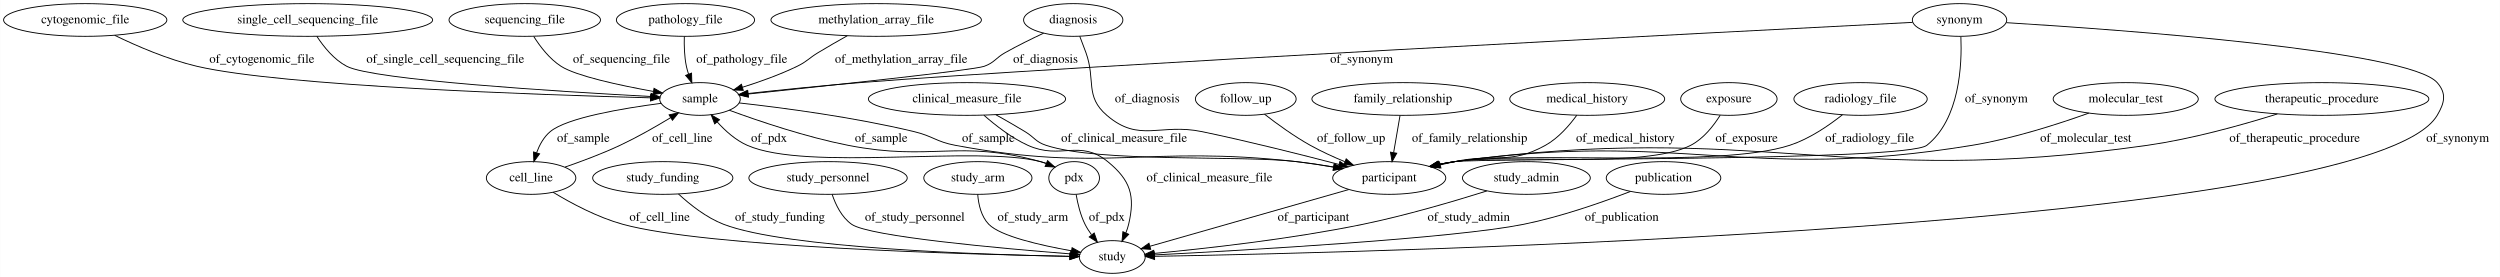
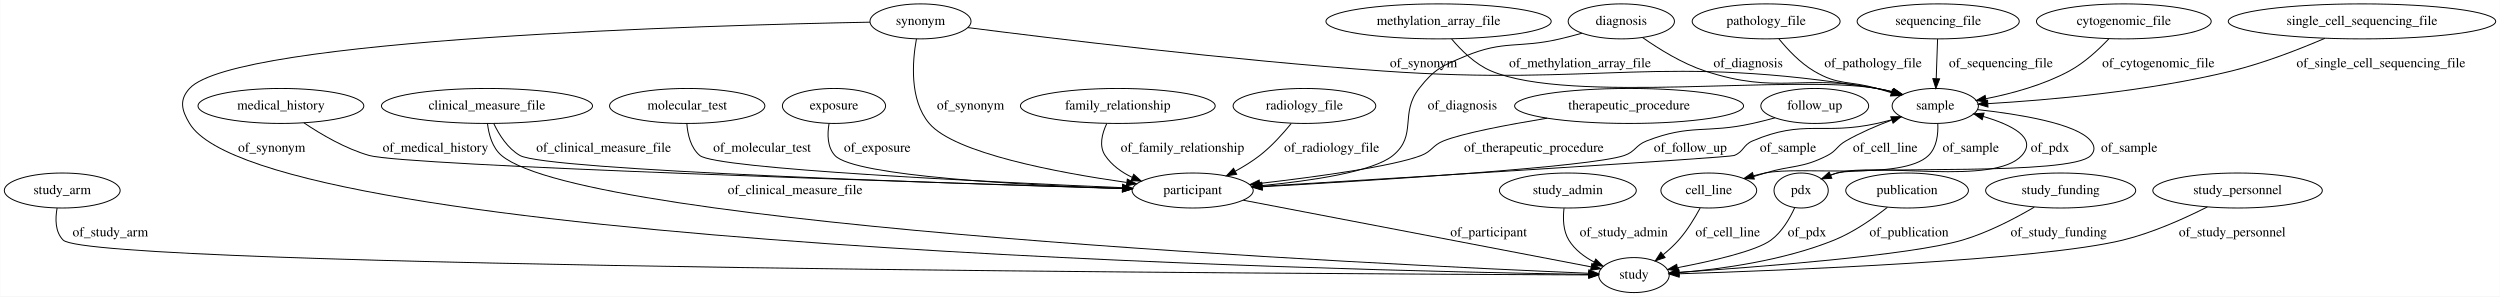
- <svg xmlns="http://www.w3.org/2000/svg" width="2753pt" height="305pt" viewBox="0.00 0.00 2752.69 305.00">
+ <svg xmlns="http://www.w3.org/2000/svg" width="2572pt" height="305pt" viewBox="0.00 0.00 2571.58 305.00">
  <g id="graph0" class="graph" transform="scale(1 1) rotate(0) translate(4 301)">
-     <polygon fill="#ffffff" stroke="transparent" points="-4,4 -4,-301 2748.692,-301 2748.692,4 -4,4" />
+     <polygon fill="#ffffff" stroke="transparent" points="-4,4 -4,-301 2567.582,-301 2567.582,4 -4,4" />
    <g id="node1" class="node">
-       <ellipse fill="none" stroke="#000000" cx="1177.692" cy="-279" rx="54.691" ry="18" />
-       <text text-anchor="middle" x="1177.692" y="-275.3" font-family="Times,serif" font-size="14.00" fill="#000000">diagnosis</text>
+       <ellipse fill="none" stroke="#000000" cx="1145.795" cy="-192" rx="100.182" ry="18" />
+       <text text-anchor="middle" x="1145.795" y="-188.3" font-family="Times,serif" font-size="14.00" fill="#000000">family_relationship</text>
+     </g>
+     <g id="node9" class="node">
+       <ellipse fill="none" stroke="#000000" cx="1222.795" cy="-105" rx="62.289" ry="18" />
+       <text text-anchor="middle" x="1222.795" y="-101.3" font-family="Times,serif" font-size="14.00" fill="#000000">participant</text>
+     </g>
+     <g id="edge7" class="edge">
+       <path fill="none" stroke="#000000" d="M1134.377,-173.764C1129.488,-163.435 1126.238,-150.685 1132.795,-141 1139.576,-130.984 1149.644,-123.754 1160.618,-118.536" />
+       <polygon fill="#000000" stroke="#000000" points="1162.125,-121.7 1169.997,-114.609 1159.422,-115.243 1162.125,-121.7" />
+       <text text-anchor="middle" x="1212.295" y="-144.8" font-family="Times,serif" font-size="14.00" fill="#000000">of_family_relationship</text>
+     </g>
+     <g id="node2" class="node">
+       <ellipse fill="none" stroke="#000000" cx="2180.795" cy="-279" rx="89.885" ry="18" />
+       <text text-anchor="middle" x="2180.795" y="-275.3" font-family="Times,serif" font-size="14.00" fill="#000000">cytogenomic_file</text>
+     </g>
+     <g id="node21" class="node">
+       <ellipse fill="none" stroke="#000000" cx="1986.795" cy="-192" rx="44.393" ry="18" />
+       <text text-anchor="middle" x="1986.795" y="-188.3" font-family="Times,serif" font-size="14.00" fill="#000000">sample</text>
+     </g>
+     <g id="edge26" class="edge">
+       <path fill="none" stroke="#000000" d="M2165.316,-261.015C2154.901,-249.98 2140.284,-236.4 2124.795,-228 2098.258,-213.608 2065.696,-204.759 2038.867,-199.438" />
+       <polygon fill="#000000" stroke="#000000" points="2039.364,-195.97 2028.89,-197.567 2038.073,-202.85 2039.364,-195.97" />
+       <text text-anchor="middle" x="2216.295" y="-231.8" font-family="Times,serif" font-size="14.00" fill="#000000">of_cytogenomic_file</text>
+     </g>
+     <g id="node3" class="node">
+       <ellipse fill="none" stroke="#000000" cx="59.795" cy="-105" rx="59.59" ry="18" />
+       <text text-anchor="middle" x="59.795" y="-101.3" font-family="Times,serif" font-size="14.00" fill="#000000">study_arm</text>
+     </g>
+     <g id="node7" class="node">
+       <ellipse fill="none" stroke="#000000" cx="1676.795" cy="-18" rx="36.294" ry="18" />
+       <text text-anchor="middle" x="1676.795" y="-14.3" font-family="Times,serif" font-size="14.00" fill="#000000">study</text>
+     </g>
+     <g id="edge20" class="edge">
+       <path fill="none" stroke="#000000" d="M54.55,-87.016C52.534,-75.982 52.415,-62.402 60.795,-54 89.243,-25.476 1367.56,-19.156 1630.002,-18.159" />
+       <polygon fill="#000000" stroke="#000000" points="1630.337,-21.658 1640.324,-18.12 1630.311,-14.658 1630.337,-21.658" />
+       <text text-anchor="middle" x="109.295" y="-57.8" font-family="Times,serif" font-size="14.00" fill="#000000">of_study_arm</text>
+     </g>
+     <g id="node4" class="node">
+       <ellipse fill="none" stroke="#000000" cx="2425.795" cy="-279" rx="137.576" ry="18" />
+       <text text-anchor="middle" x="2425.795" y="-275.3" font-family="Times,serif" font-size="14.00" fill="#000000">single_cell_sequencing_file</text>
+     </g>
+     <g id="edge9" class="edge">
+       <path fill="none" stroke="#000000" d="M2387.607,-261.576C2361.225,-250.262 2325.035,-236.155 2291.795,-228 2205.64,-206.864 2102.646,-197.995 2041.09,-194.376" />
+       <polygon fill="#000000" stroke="#000000" points="2041.014,-190.866 2030.834,-193.799 2040.621,-197.855 2041.014,-190.866" />
+       <text text-anchor="middle" x="2445.295" y="-231.8" font-family="Times,serif" font-size="14.00" fill="#000000">of_single_cell_sequencing_file</text>
+     </g>
+     <g id="node5" class="node">
+       <ellipse fill="none" stroke="#000000" cx="1337.795" cy="-192" rx="73.387" ry="18" />
+       <text text-anchor="middle" x="1337.795" y="-188.3" font-family="Times,serif" font-size="14.00" fill="#000000">radiology_file</text>
+     </g>
+     <g id="edge8" class="edge">
+       <path fill="none" stroke="#000000" d="M1324.241,-173.995C1315.721,-163.494 1304.051,-150.49 1291.795,-141 1284.104,-135.044 1275.282,-129.592 1266.573,-124.83" />
+       <polygon fill="#000000" stroke="#000000" points="1268.073,-121.664 1257.59,-120.125 1264.825,-127.865 1268.073,-121.664" />
+       <text text-anchor="middle" x="1365.795" y="-144.8" font-family="Times,serif" font-size="14.00" fill="#000000">of_radiology_file</text>
+     </g>
+     <g id="node6" class="node">
+       <ellipse fill="none" stroke="#000000" cx="496.795" cy="-192" rx="108.581" ry="18" />
+       <text text-anchor="middle" x="496.795" y="-188.3" font-family="Times,serif" font-size="14.00" fill="#000000">clinical_measure_file</text>
+     </g>
+     <g id="edge21" class="edge">
+       <path fill="none" stroke="#000000" d="M497.292,-173.968C498.614,-162.769 502.264,-149.025 511.795,-141 598.816,-67.731 1423.574,-28.582 1630.089,-19.877" />
+       <polygon fill="#000000" stroke="#000000" points="1630.448,-23.366 1640.293,-19.451 1630.155,-16.372 1630.448,-23.366" />
+       <text text-anchor="middle" x="813.795" y="-101.3" font-family="Times,serif" font-size="14.00" fill="#000000">of_clinical_measure_file</text>
+     </g>
+     <g id="edge22" class="edge">
+       <path fill="none" stroke="#000000" d="M503.791,-173.859C509.278,-162.31 518.124,-148.211 530.795,-141 557.371,-125.876 978.341,-112.064 1150.386,-107.023" />
+       <polygon fill="#000000" stroke="#000000" points="1150.719,-110.515 1160.613,-106.725 1150.515,-103.518 1150.719,-110.515" />
+       <text text-anchor="middle" x="616.795" y="-144.8" font-family="Times,serif" font-size="14.00" fill="#000000">of_clinical_measure_file</text>
+     </g>
+     <g id="node8" class="node">
+       <ellipse fill="none" stroke="#000000" cx="942.795" cy="-279" rx="51.991" ry="18" />
+       <text text-anchor="middle" x="942.795" y="-275.3" font-family="Times,serif" font-size="14.00" fill="#000000">synonym</text>
+     </g>
+     <g id="edge25" class="edge">
+       <path fill="none" stroke="#000000" d="M890.828,-278.19C728.343,-275.123 237.906,-261.632 190.795,-210 180.01,-198.181 182.557,-187.716 190.795,-174 266.916,-47.251 1386.022,-22.534 1630.039,-18.642" />
+       <polygon fill="#000000" stroke="#000000" points="1630.391,-22.137 1640.335,-18.482 1630.282,-15.138 1630.391,-22.137" />
+       <text text-anchor="middle" x="275.295" y="-144.8" font-family="Times,serif" font-size="14.00" fill="#000000">of_synonym</text>
+     </g>
+     <g id="edge24" class="edge">
+       <path fill="none" stroke="#000000" d="M938.635,-261.055C934.444,-238.06 931.201,-198.277 951.795,-174 977.762,-143.388 1083.262,-123.533 1154.708,-113.311" />
+       <polygon fill="#000000" stroke="#000000" points="1155.571,-116.724 1164.989,-111.873 1154.601,-109.792 1155.571,-116.724" />
+       <text text-anchor="middle" x="994.295" y="-188.3" font-family="Times,serif" font-size="14.00" fill="#000000">of_synonym</text>
+     </g>
+     <g id="edge23" class="edge">
+       <path fill="none" stroke="#000000" d="M991.583,-272.595C1077.535,-261.572 1261.643,-239.13 1417.795,-228 1643.585,-211.907 1703.446,-246.824 1926.795,-210 1932.227,-209.104 1937.857,-207.859 1943.395,-206.437" />
+       <polygon fill="#000000" stroke="#000000" points="1944.494,-209.765 1953.199,-203.725 1942.628,-203.018 1944.494,-209.765" />
+       <text text-anchor="middle" x="1460.295" y="-231.8" font-family="Times,serif" font-size="14.00" fill="#000000">of_synonym</text>
+     </g>
+     <g id="edge2" class="edge">
+       <path fill="none" stroke="#000000" d="M1274.874,-95.02C1364.98,-77.753 1548.384,-42.607 1632.652,-26.459" />
+       <polygon fill="#000000" stroke="#000000" points="1633.503,-29.86 1642.665,-24.54 1632.185,-22.985 1633.503,-29.86" />
+       <text text-anchor="middle" x="1527.295" y="-57.8" font-family="Times,serif" font-size="14.00" fill="#000000">of_participant</text>
+     </g>
+     <g id="node10" class="node">
+       <ellipse fill="none" stroke="#000000" cx="1608.795" cy="-105" rx="70.388" ry="18" />
+       <text text-anchor="middle" x="1608.795" y="-101.3" font-family="Times,serif" font-size="14.00" fill="#000000">study_admin</text>
+     </g>
+     <g id="edge19" class="edge">
+       <path fill="none" stroke="#000000" d="M1604.861,-86.754C1603.633,-76.422 1603.883,-63.672 1609.795,-54 1615.867,-44.066 1625.705,-36.705 1635.993,-31.322" />
+       <polygon fill="#000000" stroke="#000000" points="1637.486,-34.487 1645.068,-27.086 1634.526,-28.144 1637.486,-34.487" />
+       <text text-anchor="middle" x="1666.295" y="-57.8" font-family="Times,serif" font-size="14.00" fill="#000000">of_study_admin</text>
+     </g>
+     <g id="node11" class="node">
+       <ellipse fill="none" stroke="#000000" cx="1475.795" cy="-279" rx="115.88" ry="18" />
+       <text text-anchor="middle" x="1475.795" y="-275.3" font-family="Times,serif" font-size="14.00" fill="#000000">methylation_array_file</text>
+     </g>
+     <g id="edge16" class="edge">
+       <path fill="none" stroke="#000000" d="M1489.195,-260.91C1499,-249.225 1513.411,-234.947 1529.795,-228 1611.099,-193.522 1839.731,-224.8 1926.795,-210 1932.155,-209.089 1937.711,-207.847 1943.181,-206.438" />
+       <polygon fill="#000000" stroke="#000000" points="1944.168,-209.797 1952.873,-203.758 1942.302,-203.05 1944.168,-209.797" />
+       <text text-anchor="middle" x="1621.295" y="-231.8" font-family="Times,serif" font-size="14.00" fill="#000000">of_methylation_array_file</text>
+     </g>
+     <g id="node12" class="node">
+       <ellipse fill="none" stroke="#000000" cx="1671.795" cy="-192" rx="117.779" ry="18" />
+       <text text-anchor="middle" x="1671.795" y="-188.3" font-family="Times,serif" font-size="14.00" fill="#000000">therapeutic_procedure</text>
+     </g>
+     <g id="edge28" class="edge">
+       <path fill="none" stroke="#000000" d="M1587.555,-179.42C1545.809,-172.526 1500.246,-163.816 1480.795,-156 1469.471,-151.45 1469.195,-145.356 1457.795,-141 1428.288,-129.726 1350.058,-119.064 1291.916,-112.313" />
+       <polygon fill="#000000" stroke="#000000" points="1292.009,-108.801 1281.675,-111.14 1291.212,-115.755 1292.009,-108.801" />
+       <text text-anchor="middle" x="1573.795" y="-144.8" font-family="Times,serif" font-size="14.00" fill="#000000">of_therapeutic_procedure</text>
    </g>
    <g id="node13" class="node">
-       <ellipse fill="none" stroke="#000000" cx="1525.692" cy="-105" rx="62.289" ry="18" />
-       <text text-anchor="middle" x="1525.692" y="-101.3" font-family="Times,serif" font-size="14.00" fill="#000000">participant</text>
+       <ellipse fill="none" stroke="#000000" cx="1812.795" cy="-279" rx="76.087" ry="18" />
+       <text text-anchor="middle" x="1812.795" y="-275.3" font-family="Times,serif" font-size="14.00" fill="#000000">pathology_file</text>
+     </g>
+     <g id="edge32" class="edge">
+       <path fill="none" stroke="#000000" d="M1825.945,-261.034C1834.901,-250.006 1847.664,-236.428 1861.795,-228 1887.54,-212.645 1897.993,-218.307 1926.795,-210 1931.51,-208.64 1936.427,-207.2 1941.329,-205.751" />
+       <polygon fill="#000000" stroke="#000000" points="1942.711,-208.991 1951.298,-202.785 1940.715,-202.282 1942.711,-208.991" />
+       <text text-anchor="middle" x="1922.795" y="-231.8" font-family="Times,serif" font-size="14.00" fill="#000000">of_pathology_file</text>
+     </g>
+     <g id="node14" class="node">
+       <ellipse fill="none" stroke="#000000" cx="1753.795" cy="-105" rx="49.291" ry="18" />
+       <text text-anchor="middle" x="1753.795" y="-101.3" font-family="Times,serif" font-size="14.00" fill="#000000">cell_line</text>
+     </g>
+     <g id="edge12" class="edge">
+       <path fill="none" stroke="#000000" d="M1744.902,-86.936C1739.354,-76.664 1731.604,-63.914 1722.795,-54 1718.088,-48.703 1712.524,-43.615 1706.92,-39.018" />
+       <polygon fill="#000000" stroke="#000000" points="1708.816,-36.057 1698.779,-32.665 1704.509,-41.576 1708.816,-36.057" />
+       <text text-anchor="middle" x="1773.295" y="-57.8" font-family="Times,serif" font-size="14.00" fill="#000000">of_cell_line</text>
+     </g>
+     <g id="edge13" class="edge">
+       <path fill="none" stroke="#000000" d="M1791.19,-116.766C1798.035,-118.874 1805.122,-121.027 1811.795,-123 1840.13,-131.38 1849.467,-127.586 1875.795,-141 1885.381,-145.884 1885.461,-150.648 1894.795,-156 1909.441,-164.398 1926.427,-171.661 1941.787,-177.419" />
+       <polygon fill="#000000" stroke="#000000" points="1941.011,-180.861 1951.605,-180.983 1943.399,-174.281 1941.011,-180.861" />
+       <text text-anchor="middle" x="1935.295" y="-144.8" font-family="Times,serif" font-size="14.00" fill="#000000">of_cell_line</text>
+     </g>
+     <g id="node15" class="node">
+       <ellipse fill="none" stroke="#000000" cx="1862.795" cy="-192" rx="55.491" ry="18" />
+       <text text-anchor="middle" x="1862.795" y="-188.3" font-family="Times,serif" font-size="14.00" fill="#000000">follow_up</text>
+     </g>
+     <g id="edge15" class="edge">
+       <path fill="none" stroke="#000000" d="M1821.995,-179.8C1814.325,-177.713 1806.343,-175.679 1798.795,-174 1750.866,-163.337 1735.559,-173.791 1689.795,-156 1678.42,-151.578 1678.343,-144.948 1666.795,-141 1632.565,-129.298 1411.198,-115.471 1294.524,-108.876" />
+       <polygon fill="#000000" stroke="#000000" points="1294.435,-105.366 1284.254,-108.299 1294.042,-112.355 1294.435,-105.366" />
+       <text text-anchor="middle" x="1734.795" y="-144.8" font-family="Times,serif" font-size="14.00" fill="#000000">of_follow_up</text>
+     </g>
+     <g id="node16" class="node">
+       <ellipse fill="none" stroke="#000000" cx="284.795" cy="-192" rx="85.285" ry="18" />
+       <text text-anchor="middle" x="284.795" y="-188.3" font-family="Times,serif" font-size="14.00" fill="#000000">medical_history</text>
    </g>
    <g id="edge14" class="edge">
-       <path fill="none" stroke="#000000" d="M1184.845,-261.12C1187.096,-255.358 1189.552,-248.929 1191.692,-243 1202.665,-212.594 1190.165,-195.056 1214.692,-174 1250.617,-143.159 1273.348,-165.696 1319.692,-156 1370.998,-145.266 1428.901,-130.712 1470.223,-119.898" />
-       <polygon fill="#000000" stroke="#000000" points="1471.311,-123.231 1480.093,-117.304 1469.532,-116.461 1471.311,-123.231" />
-       <text text-anchor="middle" x="1259.192" y="-188.3" font-family="Times,serif" font-size="14.00" fill="#000000">of_diagnosis</text>
+       <path fill="none" stroke="#000000" d="M308.515,-174.594C326.119,-162.738 351.23,-147.975 375.795,-141 412.739,-130.51 952.601,-113.191 1150.647,-107.155" />
+       <polygon fill="#000000" stroke="#000000" points="1150.774,-110.653 1160.662,-106.85 1150.561,-103.656 1150.774,-110.653" />
+       <text text-anchor="middle" x="443.795" y="-144.8" font-family="Times,serif" font-size="14.00" fill="#000000">of_medical_history</text>
+     </g>
+     <g id="node17" class="node">
+       <ellipse fill="none" stroke="#000000" cx="1848.795" cy="-105" rx="27.895" ry="18" />
+       <text text-anchor="middle" x="1848.795" y="-101.3" font-family="Times,serif" font-size="14.00" fill="#000000">pdx</text>
+     </g>
+     <g id="edge31" class="edge">
+       <path fill="none" stroke="#000000" d="M1842.211,-87.415C1837.161,-76.254 1829.12,-62.385 1817.795,-54 1802.594,-42.746 1756.945,-32.342 1721.662,-25.643" />
+       <polygon fill="#000000" stroke="#000000" points="1722.026,-22.151 1711.556,-23.771 1720.751,-29.034 1722.026,-22.151" />
+       <text text-anchor="middle" x="1854.795" y="-57.8" font-family="Times,serif" font-size="14.00" fill="#000000">of_pdx</text>
+     </g>
+     <g id="edge30" class="edge">
+       <path fill="none" stroke="#000000" d="M1870.195,-117.007C1875.183,-119.351 1880.568,-121.533 1885.795,-123 1926.628,-134.46 2047.255,-109.628 2075.795,-141 2092.43,-159.285 2064.858,-172.735 2036.13,-181.218" />
+       <polygon fill="#000000" stroke="#000000" points="2035.112,-177.868 2026.405,-183.904 2036.976,-184.615 2035.112,-177.868" />
+       <text text-anchor="middle" x="2104.795" y="-144.8" font-family="Times,serif" font-size="14.00" fill="#000000">of_pdx</text>
+     </g>
+     <g id="node18" class="node">
+       <ellipse fill="none" stroke="#000000" cx="702.795" cy="-192" rx="79.886" ry="18" />
+       <text text-anchor="middle" x="702.795" y="-188.3" font-family="Times,serif" font-size="14.00" fill="#000000">molecular_test</text>
+     </g>
+     <g id="edge1" class="edge">
+       <path fill="none" stroke="#000000" d="M702.418,-173.891C703.231,-162.659 706.329,-148.909 715.795,-141 732.191,-127.3 1014.045,-113.722 1150.25,-107.924" />
+       <polygon fill="#000000" stroke="#000000" points="1150.749,-111.406 1160.592,-107.487 1150.453,-104.412 1150.749,-111.406" />
+       <text text-anchor="middle" x="779.795" y="-144.8" font-family="Times,serif" font-size="14.00" fill="#000000">of_molecular_test</text>
+     </g>
+     <g id="node19" class="node">
+       <ellipse fill="none" stroke="#000000" cx="1957.795" cy="-105" rx="63.089" ry="18" />
+       <text text-anchor="middle" x="1957.795" y="-101.3" font-family="Times,serif" font-size="14.00" fill="#000000">publication</text>
+     </g>
+     <g id="edge3" class="edge">
+       <path fill="none" stroke="#000000" d="M1937.516,-87.685C1923.154,-76.345 1902.933,-62.163 1882.795,-54 1830.573,-32.833 1765.956,-24.1 1723.167,-20.504" />
+       <polygon fill="#000000" stroke="#000000" points="1723.289,-17.003 1713.047,-19.715 1722.745,-23.982 1723.289,-17.003" />
+       <text text-anchor="middle" x="1959.795" y="-57.8" font-family="Times,serif" font-size="14.00" fill="#000000">of_publication</text>
+     </g>
+     <g id="node20" class="node">
+       <ellipse fill="none" stroke="#000000" cx="853.795" cy="-192" rx="53.091" ry="18" />
+       <text text-anchor="middle" x="853.795" y="-188.3" font-family="Times,serif" font-size="14.00" fill="#000000">exposure</text>
+     </g>
+     <g id="edge18" class="edge">
+       <path fill="none" stroke="#000000" d="M848.684,-173.735C846.839,-162.873 846.857,-149.582 854.795,-141 874.444,-119.757 1048.97,-110.579 1150.458,-107.009" />
+       <polygon fill="#000000" stroke="#000000" points="1150.772,-110.501 1160.647,-106.661 1150.533,-103.505 1150.772,-110.501" />
+       <text text-anchor="middle" x="898.295" y="-144.8" font-family="Times,serif" font-size="14.00" fill="#000000">of_exposure</text>
+     </g>
+     <g id="edge6" class="edge">
+       <path fill="none" stroke="#000000" d="M1952.129,-180.627C1943.888,-178.195 1935.081,-175.815 1926.795,-174 1870.676,-161.711 1851.619,-178.583 1798.795,-156 1788.902,-151.771 1789.839,-144.855 1779.795,-141 1774.193,-138.851 1443.657,-118.466 1294.479,-109.359" />
+       <polygon fill="#000000" stroke="#000000" points="1294.253,-105.839 1284.059,-108.723 1293.827,-112.826 1294.253,-105.839" />
+       <text text-anchor="middle" x="1835.295" y="-144.8" font-family="Times,serif" font-size="14.00" fill="#000000">of_sample</text>
+     </g>
+     <g id="edge4" class="edge">
+       <path fill="none" stroke="#000000" d="M1989.395,-173.975C1989.903,-162.924 1988.388,-149.342 1979.795,-141 1952.854,-114.847 1848.564,-130.6 1811.795,-123 1807.899,-122.195 1803.891,-121.236 1799.889,-120.186" />
+       <polygon fill="#000000" stroke="#000000" points="1800.595,-116.749 1790.021,-117.425 1798.708,-123.49 1800.595,-116.749" />
+       <text text-anchor="middle" x="2023.295" y="-144.8" font-family="Times,serif" font-size="14.00" fill="#000000">of_sample</text>
+     </g>
+     <g id="edge5" class="edge">
+       <path fill="none" stroke="#000000" d="M2030.234,-188.244C2072.514,-183.582 2132.432,-173.953 2146.795,-156 2150.959,-150.794 2151.344,-145.874 2146.795,-141 2126.96,-119.75 1913.88,-130.496 1885.795,-123 1883.608,-122.416 1881.395,-121.701 1879.197,-120.897" />
+       <polygon fill="#000000" stroke="#000000" points="1880.349,-117.584 1869.775,-116.921 1877.628,-124.033 1880.349,-117.584" />
+       <text text-anchor="middle" x="2186.295" y="-144.8" font-family="Times,serif" font-size="14.00" fill="#000000">of_sample</text>
+     </g>
+     <g id="node22" class="node">
+       <ellipse fill="none" stroke="#000000" cx="1663.795" cy="-279" rx="54.691" ry="18" />
+       <text text-anchor="middle" x="1663.795" y="-275.3" font-family="Times,serif" font-size="14.00" fill="#000000">diagnosis</text>
+     </g>
+     <g id="edge10" class="edge">
+       <path fill="none" stroke="#000000" d="M1623.278,-266.8C1615.833,-264.737 1608.105,-262.711 1600.795,-261 1557.676,-250.905 1543.636,-260.119 1502.795,-243 1479.255,-233.133 1471.561,-230.072 1455.795,-210 1435.453,-184.103 1454.289,-161.845 1428.795,-141 1408.406,-124.33 1344.967,-114.992 1293.82,-110.03" />
+       <polygon fill="#000000" stroke="#000000" points="1294.052,-106.537 1283.771,-109.095 1293.404,-113.506 1294.052,-106.537" />
+       <text text-anchor="middle" x="1500.295" y="-188.3" font-family="Times,serif" font-size="14.00" fill="#000000">of_diagnosis</text>
+     </g>
+     <g id="edge11" class="edge">
+       <path fill="none" stroke="#000000" d="M1685.841,-262.256C1702.484,-250.562 1726.384,-235.714 1749.795,-228 1824.895,-203.253 1849.243,-225.43 1926.795,-210 1931.929,-208.978 1937.255,-207.704 1942.517,-206.309" />
+       <polygon fill="#000000" stroke="#000000" points="1943.811,-209.582 1952.494,-203.511 1941.92,-202.842 1943.811,-209.582" />
+       <text text-anchor="middle" x="1794.295" y="-231.8" font-family="Times,serif" font-size="14.00" fill="#000000">of_diagnosis</text>
    </g>
    <g id="node23" class="node">
-       <ellipse fill="none" stroke="#000000" cx="766.692" cy="-192" rx="44.393" ry="18" />
-       <text text-anchor="middle" x="766.692" y="-188.3" font-family="Times,serif" font-size="14.00" fill="#000000">sample</text>
-     </g>
-     <g id="edge13" class="edge">
-       <path fill="none" stroke="#000000" d="M1145.104,-264.488C1131.757,-258.255 1116.285,-250.652 1102.692,-243 1092.057,-237.013 1091.172,-232.141 1079.692,-228 1067.656,-223.658 905.95,-206.426 819.832,-197.47" />
-       <polygon fill="#000000" stroke="#000000" points="820.028,-193.972 809.72,-196.42 819.305,-200.934 820.028,-193.972" />
-       <text text-anchor="middle" x="1147.192" y="-231.8" font-family="Times,serif" font-size="14.00" fill="#000000">of_diagnosis</text>
-     </g>
-     <g id="node2" class="node">
-       <ellipse fill="none" stroke="#000000" cx="2153.692" cy="-279" rx="51.991" ry="18" />
-       <text text-anchor="middle" x="2153.692" y="-275.3" font-family="Times,serif" font-size="14.00" fill="#000000">synonym</text>
-     </g>
-     <g id="edge3" class="edge">
-       <path fill="none" stroke="#000000" d="M2155.168,-260.591C2156.471,-230.126 2153.996,-169.737 2117.692,-141 2095.027,-123.059 1626.316,-127.028 1597.692,-123 1591.97,-122.195 1586.044,-121.12 1580.16,-119.893" />
-       <polygon fill="#000000" stroke="#000000" points="1580.863,-116.464 1570.342,-117.708 1579.343,-123.297 1580.863,-116.464" />
-       <text text-anchor="middle" x="2194.192" y="-188.3" font-family="Times,serif" font-size="14.00" fill="#000000">of_synonym</text>
-     </g>
-     <g id="node19" class="node">
-       <ellipse fill="none" stroke="#000000" cx="1220.692" cy="-18" rx="36.294" ry="18" />
-       <text text-anchor="middle" x="1220.692" y="-14.3" font-family="Times,serif" font-size="14.00" fill="#000000">study</text>
-     </g>
-     <g id="edge2" class="edge">
-       <path fill="none" stroke="#000000" d="M2205.219,-276.043C2331.543,-268.272 2648.637,-245.395 2679.692,-210 2690.244,-197.973 2687.835,-187.773 2679.692,-174 2605.874,-49.153 1508.741,-22.977 1267.409,-18.719" />
-       <polygon fill="#000000" stroke="#000000" points="1267.278,-15.217 1257.219,-18.544 1267.157,-22.215 1267.278,-15.217" />
-       <text text-anchor="middle" x="2702.192" y="-144.8" font-family="Times,serif" font-size="14.00" fill="#000000">of_synonym</text>
-     </g>
-     <g id="edge4" class="edge">
-       <path fill="none" stroke="#000000" d="M2101.941,-276.363C1901.163,-266.084 1173.473,-228.367 942.692,-210 901.17,-206.696 854.25,-201.841 819.303,-198.006" />
-       <polygon fill="#000000" stroke="#000000" points="819.644,-194.522 809.32,-196.902 818.875,-201.48 819.644,-194.522" />
-       <text text-anchor="middle" x="1495.192" y="-231.8" font-family="Times,serif" font-size="14.00" fill="#000000">of_synonym</text>
-     </g>
-     <g id="node3" class="node">
-       <ellipse fill="none" stroke="#000000" cx="725.692" cy="-105" rx="77.187" ry="18" />
-       <text text-anchor="middle" x="725.692" y="-101.3" font-family="Times,serif" font-size="14.00" fill="#000000">study_funding</text>
-     </g>
-     <g id="edge30" class="edge">
-       <path fill="none" stroke="#000000" d="M743,-87.351C755.605,-75.705 773.727,-61.296 792.692,-54 861.267,-27.617 1077.895,-20.52 1173.995,-18.651" />
-       <polygon fill="#000000" stroke="#000000" points="1174.073,-22.15 1184.007,-18.466 1173.944,-15.151 1174.073,-22.15" />
-       <text text-anchor="middle" x="854.692" y="-57.8" font-family="Times,serif" font-size="14.00" fill="#000000">of_study_funding</text>
-     </g>
-     <g id="node4" class="node">
-       <ellipse fill="none" stroke="#000000" cx="907.692" cy="-105" rx="87.185" ry="18" />
-       <text text-anchor="middle" x="907.692" y="-101.3" font-family="Times,serif" font-size="14.00" fill="#000000">study_personnel</text>
-     </g>
-     <g id="edge25" class="edge">
-       <path fill="none" stroke="#000000" d="M912.183,-87.007C915.983,-75.674 922.63,-61.766 933.692,-54 952.976,-40.463 1098.229,-27.426 1174.392,-21.432" />
-       <polygon fill="#000000" stroke="#000000" points="1174.961,-24.898 1184.66,-20.633 1174.418,-17.919 1174.961,-24.898" />
-       <text text-anchor="middle" x="1003.192" y="-57.8" font-family="Times,serif" font-size="14.00" fill="#000000">of_study_personnel</text>
-     </g>
-     <g id="node5" class="node">
-       <ellipse fill="none" stroke="#000000" cx="1072.692" cy="-105" rx="59.59" ry="18" />
-       <text text-anchor="middle" x="1072.692" y="-101.3" font-family="Times,serif" font-size="14.00" fill="#000000">study_arm</text>
+       <ellipse fill="none" stroke="#000000" cx="2115.795" cy="-105" rx="77.187" ry="18" />
+       <text text-anchor="middle" x="2115.795" y="-101.3" font-family="Times,serif" font-size="14.00" fill="#000000">study_funding</text>
+     </g>
+     <g id="edge17" class="edge">
+       <path fill="none" stroke="#000000" d="M2088.623,-87.868C2068.905,-76.304 2041.172,-61.781 2014.795,-54 1961.303,-38.22 1802.544,-26.117 1723.123,-20.863" />
+       <polygon fill="#000000" stroke="#000000" points="1723.129,-17.357 1712.922,-20.198 1722.673,-24.342 1723.129,-17.357" />
+       <text text-anchor="middle" x="2113.795" y="-57.8" font-family="Times,serif" font-size="14.00" fill="#000000">of_study_funding</text>
+     </g>
+     <g id="node24" class="node">
+       <ellipse fill="none" stroke="#000000" cx="1989.795" cy="-279" rx="83.386" ry="18" />
+       <text text-anchor="middle" x="1989.795" y="-275.3" font-family="Times,serif" font-size="14.00" fill="#000000">sequencing_file</text>
    </g>
    <g id="edge29" class="edge">
-       <path fill="none" stroke="#000000" d="M1072.518,-86.753C1073.391,-75.897 1076.32,-62.607 1084.692,-54 1097.363,-40.973 1141.257,-30.927 1175.794,-24.797" />
-       <polygon fill="#000000" stroke="#000000" points="1176.444,-28.237 1185.709,-23.098 1175.261,-21.338 1176.444,-28.237" />
-       <text text-anchor="middle" x="1133.192" y="-57.8" font-family="Times,serif" font-size="14.00" fill="#000000">of_study_arm</text>
-     </g>
-     <g id="node6" class="node">
-       <ellipse fill="none" stroke="#000000" cx="2336.692" cy="-192" rx="79.886" ry="18" />
-       <text text-anchor="middle" x="2336.692" y="-188.3" font-family="Times,serif" font-size="14.00" fill="#000000">molecular_test</text>
-     </g>
-     <g id="edge24" class="edge">
-       <path fill="none" stroke="#000000" d="M2296.077,-176.464C2262.279,-164.338 2212.605,-148.355 2167.692,-141 1917.564,-100.037 1848.733,-157.935 1597.692,-123 1591.969,-122.204 1586.042,-121.134 1580.158,-119.911" />
-       <polygon fill="#000000" stroke="#000000" points="1580.86,-116.482 1570.339,-117.73 1579.342,-123.315 1580.86,-116.482" />
-       <text text-anchor="middle" x="2292.692" y="-144.8" font-family="Times,serif" font-size="14.00" fill="#000000">of_molecular_test</text>
-     </g>
-     <g id="node7" class="node">
-       <ellipse fill="none" stroke="#000000" cx="1060.692" cy="-192" rx="108.581" ry="18" />
-       <text text-anchor="middle" x="1060.692" y="-188.3" font-family="Times,serif" font-size="14.00" fill="#000000">clinical_measure_file</text>
-     </g>
-     <g id="edge10" class="edge">
-       <path fill="none" stroke="#000000" d="M1092.505,-174.645C1102.853,-168.857 1114.337,-162.28 1124.692,-156 1135.127,-149.672 1136.113,-144.857 1147.692,-141 1206.006,-121.577 1362.67,-130.352 1423.692,-123 1436.852,-121.415 1450.889,-119.25 1464.209,-116.971" />
-       <polygon fill="#000000" stroke="#000000" points="1464.983,-120.389 1474.227,-115.213 1463.773,-113.494 1464.983,-120.389" />
-       <text text-anchor="middle" x="1233.692" y="-144.8" font-family="Times,serif" font-size="14.00" fill="#000000">of_clinical_measure_file</text>
-     </g>
-     <g id="edge11" class="edge">
-       <path fill="none" stroke="#000000" d="M1079.403,-174.058C1092.073,-162.895 1109.723,-149.159 1127.692,-141 1164.042,-124.496 1184.775,-148.255 1215.692,-123 1240.726,-102.55 1246.119,-85.461 1238.692,-54 1237.938,-50.804 1236.853,-47.568 1235.586,-44.414" />
-       <polygon fill="#000000" stroke="#000000" points="1238.756,-42.93 1231.381,-35.323 1232.402,-45.869 1238.756,-42.93" />
-       <text text-anchor="middle" x="1327.692" y="-101.3" font-family="Times,serif" font-size="14.00" fill="#000000">of_clinical_measure_file</text>
-     </g>
-     <g id="node8" class="node">
-       <ellipse fill="none" stroke="#000000" cx="89.692" cy="-279" rx="89.885" ry="18" />
-       <text text-anchor="middle" x="89.692" y="-275.3" font-family="Times,serif" font-size="14.00" fill="#000000">cytogenomic_file</text>
+       <path fill="none" stroke="#000000" d="M1989.173,-260.974C1988.767,-249.192 1988.228,-233.561 1987.766,-220.158" />
+       <polygon fill="#000000" stroke="#000000" points="1991.258,-219.877 1987.416,-210.003 1984.262,-220.118 1991.258,-219.877" />
+       <text text-anchor="middle" x="2054.295" y="-231.8" font-family="Times,serif" font-size="14.00" fill="#000000">of_sequencing_file</text>
+     </g>
+     <g id="node25" class="node">
+       <ellipse fill="none" stroke="#000000" cx="2297.795" cy="-105" rx="87.185" ry="18" />
+       <text text-anchor="middle" x="2297.795" y="-101.3" font-family="Times,serif" font-size="14.00" fill="#000000">study_personnel</text>
    </g>
    <g id="edge27" class="edge">
-       <path fill="none" stroke="#000000" d="M122.124,-262.099C146.375,-250.327 180.723,-235.451 212.692,-228 306.524,-206.131 591.675,-196.464 712.097,-193.277" />
-       <polygon fill="#000000" stroke="#000000" points="712.292,-196.774 722.198,-193.015 712.11,-189.776 712.292,-196.774" />
-       <text text-anchor="middle" x="284.192" y="-231.8" font-family="Times,serif" font-size="14.00" fill="#000000">of_cytogenomic_file</text>
-     </g>
-     <g id="node9" class="node">
-       <ellipse fill="none" stroke="#000000" cx="1178.692" cy="-105" rx="27.895" ry="18" />
-       <text text-anchor="middle" x="1178.692" y="-101.3" font-family="Times,serif" font-size="14.00" fill="#000000">pdx</text>
-     </g>
-     <g id="edge23" class="edge">
-       <path fill="none" stroke="#000000" d="M1180.873,-86.836C1182.587,-76.77 1185.574,-64.255 1190.692,-54 1192.654,-50.069 1195.123,-46.195 1197.798,-42.528" />
-       <polygon fill="#000000" stroke="#000000" points="1200.767,-44.419 1204.271,-34.42 1195.297,-40.051 1200.767,-44.419" />
-       <text text-anchor="middle" x="1214.692" y="-57.8" font-family="Times,serif" font-size="14.00" fill="#000000">of_pdx</text>
-     </g>
-     <g id="edge22" class="edge">
-       <path fill="none" stroke="#000000" d="M1157.725,-116.973C1152.626,-119.38 1147.085,-121.599 1141.692,-123 1072.113,-141.08 884.459,-111.97 818.692,-141 805.913,-146.641 794.48,-156.91 785.611,-166.763" />
-       <polygon fill="#000000" stroke="#000000" points="782.866,-164.587 779.071,-174.479 788.206,-169.113 782.866,-164.587" />
-       <text text-anchor="middle" x="842.692" y="-144.8" font-family="Times,serif" font-size="14.00" fill="#000000">of_pdx</text>
-     </g>
-     <g id="node10" class="node">
-       <ellipse fill="none" stroke="#000000" cx="2552.692" cy="-192" rx="117.779" ry="18" />
-       <text text-anchor="middle" x="2552.692" y="-188.3" font-family="Times,serif" font-size="14.00" fill="#000000">therapeutic_procedure</text>
-     </g>
-     <g id="edge17" class="edge">
-       <path fill="none" stroke="#000000" d="M2503.628,-175.531C2465.222,-163.482 2410.201,-148.058 2360.692,-141 2024.882,-93.126 1933.844,-168.413 1597.692,-123 1591.884,-122.215 1585.867,-121.141 1579.899,-119.906" />
-       <polygon fill="#000000" stroke="#000000" points="1580.467,-116.447 1569.946,-117.695 1578.95,-123.28 1580.467,-116.447" />
-       <text text-anchor="middle" x="2522.692" y="-144.8" font-family="Times,serif" font-size="14.00" fill="#000000">of_therapeutic_procedure</text>
-     </g>
-     <g id="node11" class="node">
-       <ellipse fill="none" stroke="#000000" cx="1367.692" cy="-192" rx="55.491" ry="18" />
-       <text text-anchor="middle" x="1367.692" y="-188.3" font-family="Times,serif" font-size="14.00" fill="#000000">follow_up</text>
-     </g>
-     <g id="edge16" class="edge">
-       <path fill="none" stroke="#000000" d="M1388.283,-175.265C1402.022,-164.598 1420.787,-150.96 1438.692,-141 1450.645,-134.351 1464.078,-128.203 1476.747,-122.939" />
-       <polygon fill="#000000" stroke="#000000" points="1478.294,-126.088 1486.249,-119.091 1475.666,-119.6 1478.294,-126.088" />
-       <text text-anchor="middle" x="1483.692" y="-144.8" font-family="Times,serif" font-size="14.00" fill="#000000">of_follow_up</text>
-     </g>
-     <g id="node12" class="node">
-       <ellipse fill="none" stroke="#000000" cx="1540.692" cy="-192" rx="100.182" ry="18" />
-       <text text-anchor="middle" x="1540.692" y="-188.3" font-family="Times,serif" font-size="14.00" fill="#000000">family_relationship</text>
-     </g>
-     <g id="edge12" class="edge">
-       <path fill="none" stroke="#000000" d="M1537.584,-173.974C1535.553,-162.192 1532.858,-146.561 1530.547,-133.158" />
-       <polygon fill="#000000" stroke="#000000" points="1533.944,-132.263 1528.796,-123.003 1527.046,-133.453 1533.944,-132.263" />
-       <text text-anchor="middle" x="1614.192" y="-144.8" font-family="Times,serif" font-size="14.00" fill="#000000">of_family_relationship</text>
-     </g>
-     <g id="edge32" class="edge">
-       <path fill="none" stroke="#000000" d="M1481.016,-92.256C1422.17,-75.471 1319.469,-46.176 1262.232,-29.849" />
-       <polygon fill="#000000" stroke="#000000" points="1263.009,-26.431 1252.433,-27.054 1261.089,-33.163 1263.009,-26.431" />
-       <text text-anchor="middle" x="1442.192" y="-57.8" font-family="Times,serif" font-size="14.00" fill="#000000">of_participant</text>
-     </g>
-     <g id="node14" class="node">
-       <ellipse fill="none" stroke="#000000" cx="1743.692" cy="-192" rx="85.285" ry="18" />
-       <text text-anchor="middle" x="1743.692" y="-188.3" font-family="Times,serif" font-size="14.00" fill="#000000">medical_history</text>
-     </g>
-     <g id="edge21" class="edge">
-       <path fill="none" stroke="#000000" d="M1732.188,-174.083C1723.961,-162.782 1711.864,-148.881 1697.692,-141 1658.225,-119.053 1641.844,-132.482 1597.692,-123 1592.626,-121.912 1587.374,-120.722 1582.12,-119.488" />
-       <polygon fill="#000000" stroke="#000000" points="1582.603,-116.004 1572.063,-117.077 1580.972,-122.812 1582.603,-116.004" />
-       <text text-anchor="middle" x="1785.692" y="-144.8" font-family="Times,serif" font-size="14.00" fill="#000000">of_medical_history</text>
-     </g>
-     <g id="node15" class="node">
-       <ellipse fill="none" stroke="#000000" cx="334.692" cy="-279" rx="137.576" ry="18" />
-       <text text-anchor="middle" x="334.692" y="-275.3" font-family="Times,serif" font-size="14.00" fill="#000000">single_cell_sequencing_file</text>
-     </g>
-     <g id="edge19" class="edge">
-       <path fill="none" stroke="#000000" d="M344.811,-260.946C352.302,-249.435 363.628,-235.345 377.692,-228 406.651,-212.876 612.385,-200.125 712.386,-194.742" />
-       <polygon fill="#000000" stroke="#000000" points="712.793,-198.225 722.593,-194.198 712.421,-191.235 712.793,-198.225" />
-       <text text-anchor="middle" x="486.192" y="-231.8" font-family="Times,serif" font-size="14.00" fill="#000000">of_single_cell_sequencing_file</text>
-     </g>
-     <g id="node16" class="node">
-       <ellipse fill="none" stroke="#000000" cx="1676.692" cy="-105" rx="70.388" ry="18" />
-       <text text-anchor="middle" x="1676.692" y="-101.3" font-family="Times,serif" font-size="14.00" fill="#000000">study_admin</text>
-     </g>
-     <g id="edge15" class="edge">
-       <path fill="none" stroke="#000000" d="M1633.12,-90.715C1596.938,-79.324 1543.936,-63.719 1496.692,-54 1416.654,-37.534 1321.928,-27.113 1266.841,-21.936" />
-       <polygon fill="#000000" stroke="#000000" points="1266.978,-18.434 1256.698,-21 1266.334,-25.404 1266.978,-18.434" />
-       <text text-anchor="middle" x="1613.192" y="-57.8" font-family="Times,serif" font-size="14.00" fill="#000000">of_study_admin</text>
-     </g>
-     <g id="node17" class="node">
-       <ellipse fill="none" stroke="#000000" cx="573.692" cy="-279" rx="83.386" ry="18" />
-       <text text-anchor="middle" x="573.692" y="-275.3" font-family="Times,serif" font-size="14.00" fill="#000000">sequencing_file</text>
-     </g>
-     <g id="edge31" class="edge">
-       <path fill="none" stroke="#000000" d="M583.629,-260.822C590.621,-249.709 600.984,-236.116 613.692,-228 630.404,-217.326 677.453,-207.169 715.007,-200.382" />
-       <polygon fill="#000000" stroke="#000000" points="716.077,-203.747 725.314,-198.559 714.858,-196.854 716.077,-203.747" />
-       <text text-anchor="middle" x="680.192" y="-231.8" font-family="Times,serif" font-size="14.00" fill="#000000">of_sequencing_file</text>
-     </g>
-     <g id="node18" class="node">
-       <ellipse fill="none" stroke="#000000" cx="1899.692" cy="-192" rx="53.091" ry="18" />
-       <text text-anchor="middle" x="1899.692" y="-188.3" font-family="Times,serif" font-size="14.00" fill="#000000">exposure</text>
-     </g>
-     <g id="edge28" class="edge">
-       <path fill="none" stroke="#000000" d="M1890.118,-174.101C1882.87,-162.5 1871.765,-148.246 1857.692,-141 1806.201,-114.487 1654.895,-132.058 1597.692,-123 1592.204,-122.131 1586.522,-121.044 1580.866,-119.837" />
-       <polygon fill="#000000" stroke="#000000" points="1581.289,-116.344 1570.764,-117.556 1579.747,-123.172 1581.289,-116.344" />
-       <text text-anchor="middle" x="1919.192" y="-144.8" font-family="Times,serif" font-size="14.00" fill="#000000">of_exposure</text>
-     </g>
-     <g id="node20" class="node">
-       <ellipse fill="none" stroke="#000000" cx="750.692" cy="-279" rx="76.087" ry="18" />
-       <text text-anchor="middle" x="750.692" y="-275.3" font-family="Times,serif" font-size="14.00" fill="#000000">pathology_file</text>
-     </g>
-     <g id="edge20" class="edge">
-       <path fill="none" stroke="#000000" d="M749.414,-260.877C749.128,-251.048 749.433,-238.746 751.692,-228 752.293,-225.143 753.117,-222.226 754.072,-219.352" />
-       <polygon fill="#000000" stroke="#000000" points="757.388,-220.479 757.689,-209.888 750.849,-217.979 757.388,-220.479" />
-       <text text-anchor="middle" x="812.692" y="-231.8" font-family="Times,serif" font-size="14.00" fill="#000000">of_pathology_file</text>
-     </g>
-     <g id="node21" class="node">
-       <ellipse fill="none" stroke="#000000" cx="1827.692" cy="-105" rx="63.089" ry="18" />
-       <text text-anchor="middle" x="1827.692" y="-101.3" font-family="Times,serif" font-size="14.00" fill="#000000">publication</text>
-     </g>
-     <g id="edge1" class="edge">
-       <path fill="none" stroke="#000000" d="M1791.338,-90.198C1760.55,-78.338 1714.962,-62.347 1673.692,-54 1596.86,-38.461 1366.353,-25.354 1267.044,-20.267" />
-       <polygon fill="#000000" stroke="#000000" points="1267.171,-16.769 1257.006,-19.757 1266.816,-23.76 1267.171,-16.769" />
-       <text text-anchor="middle" x="1781.692" y="-57.8" font-family="Times,serif" font-size="14.00" fill="#000000">of_publication</text>
-     </g>
-     <g id="node22" class="node">
-       <ellipse fill="none" stroke="#000000" cx="580.692" cy="-105" rx="49.291" ry="18" />
-       <text text-anchor="middle" x="580.692" y="-101.3" font-family="Times,serif" font-size="14.00" fill="#000000">cell_line</text>
-     </g>
-     <g id="edge5" class="edge">
-       <path fill="none" stroke="#000000" d="M604.883,-89.282C624.672,-77.307 653.841,-61.623 681.692,-54 773.798,-28.792 1060.439,-20.909 1173.835,-18.738" />
-       <polygon fill="#000000" stroke="#000000" points="1174.004,-22.236 1183.937,-18.551 1173.874,-15.237 1174.004,-22.236" />
-       <text text-anchor="middle" x="722.192" y="-57.8" font-family="Times,serif" font-size="14.00" fill="#000000">of_cell_line</text>
-     </g>
-     <g id="edge6" class="edge">
-       <path fill="none" stroke="#000000" d="M618.074,-117.025C636.616,-123.416 659.165,-131.839 678.692,-141 697.711,-149.922 718.058,-161.566 734.391,-171.475" />
-       <polygon fill="#000000" stroke="#000000" points="732.665,-174.522 743.018,-176.773 736.328,-168.557 732.665,-174.522" />
-       <text text-anchor="middle" x="747.192" y="-144.8" font-family="Times,serif" font-size="14.00" fill="#000000">of_cell_line</text>
-     </g>
-     <g id="edge7" class="edge">
-       <path fill="none" stroke="#000000" d="M798.932,-179.609C831.431,-167.67 883.285,-150.116 929.692,-141 1022.48,-122.773 1050.525,-148.108 1141.692,-123 1143.655,-122.459 1145.639,-121.816 1147.616,-121.1" />
-       <polygon fill="#000000" stroke="#000000" points="1149.429,-124.135 1157.302,-117.045 1146.726,-117.678 1149.429,-124.135" />
-       <text text-anchor="middle" x="966.192" y="-144.8" font-family="Times,serif" font-size="14.00" fill="#000000">of_sample</text>
-     </g>
-     <g id="edge8" class="edge">
-       <path fill="none" stroke="#000000" d="M809.752,-187.663C857.389,-182.35 936.211,-172.027 1002.692,-156 1023.187,-151.059 1026.969,-144.874 1047.692,-141 1212.146,-110.259 1257.424,-141.575 1423.692,-123 1436.936,-121.52 1451.06,-119.389 1464.445,-117.107" />
-       <polygon fill="#000000" stroke="#000000" points="1465.264,-120.517 1474.509,-115.341 1464.054,-113.622 1465.264,-120.517" />
-       <text text-anchor="middle" x="1084.192" y="-144.8" font-family="Times,serif" font-size="14.00" fill="#000000">of_sample</text>
-     </g>
-     <g id="edge9" class="edge">
-       <path fill="none" stroke="#000000" d="M724.046,-187.225C681.512,-181.682 619.951,-171.301 601.692,-156 594.624,-150.077 589.901,-141.391 586.76,-132.861" />
-       <polygon fill="#000000" stroke="#000000" points="590.041,-131.621 583.754,-123.093 583.351,-133.68 590.041,-131.621" />
-       <text text-anchor="middle" x="638.192" y="-144.8" font-family="Times,serif" font-size="14.00" fill="#000000">of_sample</text>
-     </g>
-     <g id="node24" class="node">
-       <ellipse fill="none" stroke="#000000" cx="960.692" cy="-279" rx="115.88" ry="18" />
-       <text text-anchor="middle" x="960.692" y="-275.3" font-family="Times,serif" font-size="14.00" fill="#000000">methylation_array_file</text>
-     </g>
-     <g id="edge18" class="edge">
-       <path fill="none" stroke="#000000" d="M928.879,-261.645C918.531,-255.857 907.048,-249.28 896.692,-243 886.257,-236.672 884.675,-233.322 873.692,-228 854.617,-218.757 832.562,-210.898 813.45,-204.904" />
-       <polygon fill="#000000" stroke="#000000" points="814.342,-201.517 803.755,-201.942 812.296,-208.212 814.342,-201.517" />
-       <text text-anchor="middle" x="988.192" y="-231.8" font-family="Times,serif" font-size="14.00" fill="#000000">of_methylation_array_file</text>
-     </g>
-     <g id="node25" class="node">
-       <ellipse fill="none" stroke="#000000" cx="2044.692" cy="-192" rx="73.387" ry="18" />
-       <text text-anchor="middle" x="2044.692" y="-188.3" font-family="Times,serif" font-size="14.00" fill="#000000">radiology_file</text>
-     </g>
-     <g id="edge26" class="edge">
-       <path fill="none" stroke="#000000" d="M2024.749,-174.636C2009.849,-162.8 1988.39,-148.044 1966.692,-141 1888.606,-115.65 1678.906,-135.014 1597.692,-123 1591.976,-122.154 1586.054,-121.053 1580.172,-119.811" />
-       <polygon fill="#000000" stroke="#000000" points="1580.88,-116.383 1570.356,-117.608 1579.347,-123.213 1580.88,-116.383" />
-       <text text-anchor="middle" x="2054.692" y="-144.8" font-family="Times,serif" font-size="14.00" fill="#000000">of_radiology_file</text>
+       <path fill="none" stroke="#000000" d="M2266.75,-88.143C2243.519,-76.392 2210.58,-61.524 2179.795,-54 2093.991,-33.029 1830.951,-22.751 1723.379,-19.338" />
+       <polygon fill="#000000" stroke="#000000" points="1723.267,-15.833 1713.163,-19.02 1723.049,-22.83 1723.267,-15.833" />
+       <text text-anchor="middle" x="2292.295" y="-57.8" font-family="Times,serif" font-size="14.00" fill="#000000">of_study_personnel</text>
    </g>
  </g>
</svg>
